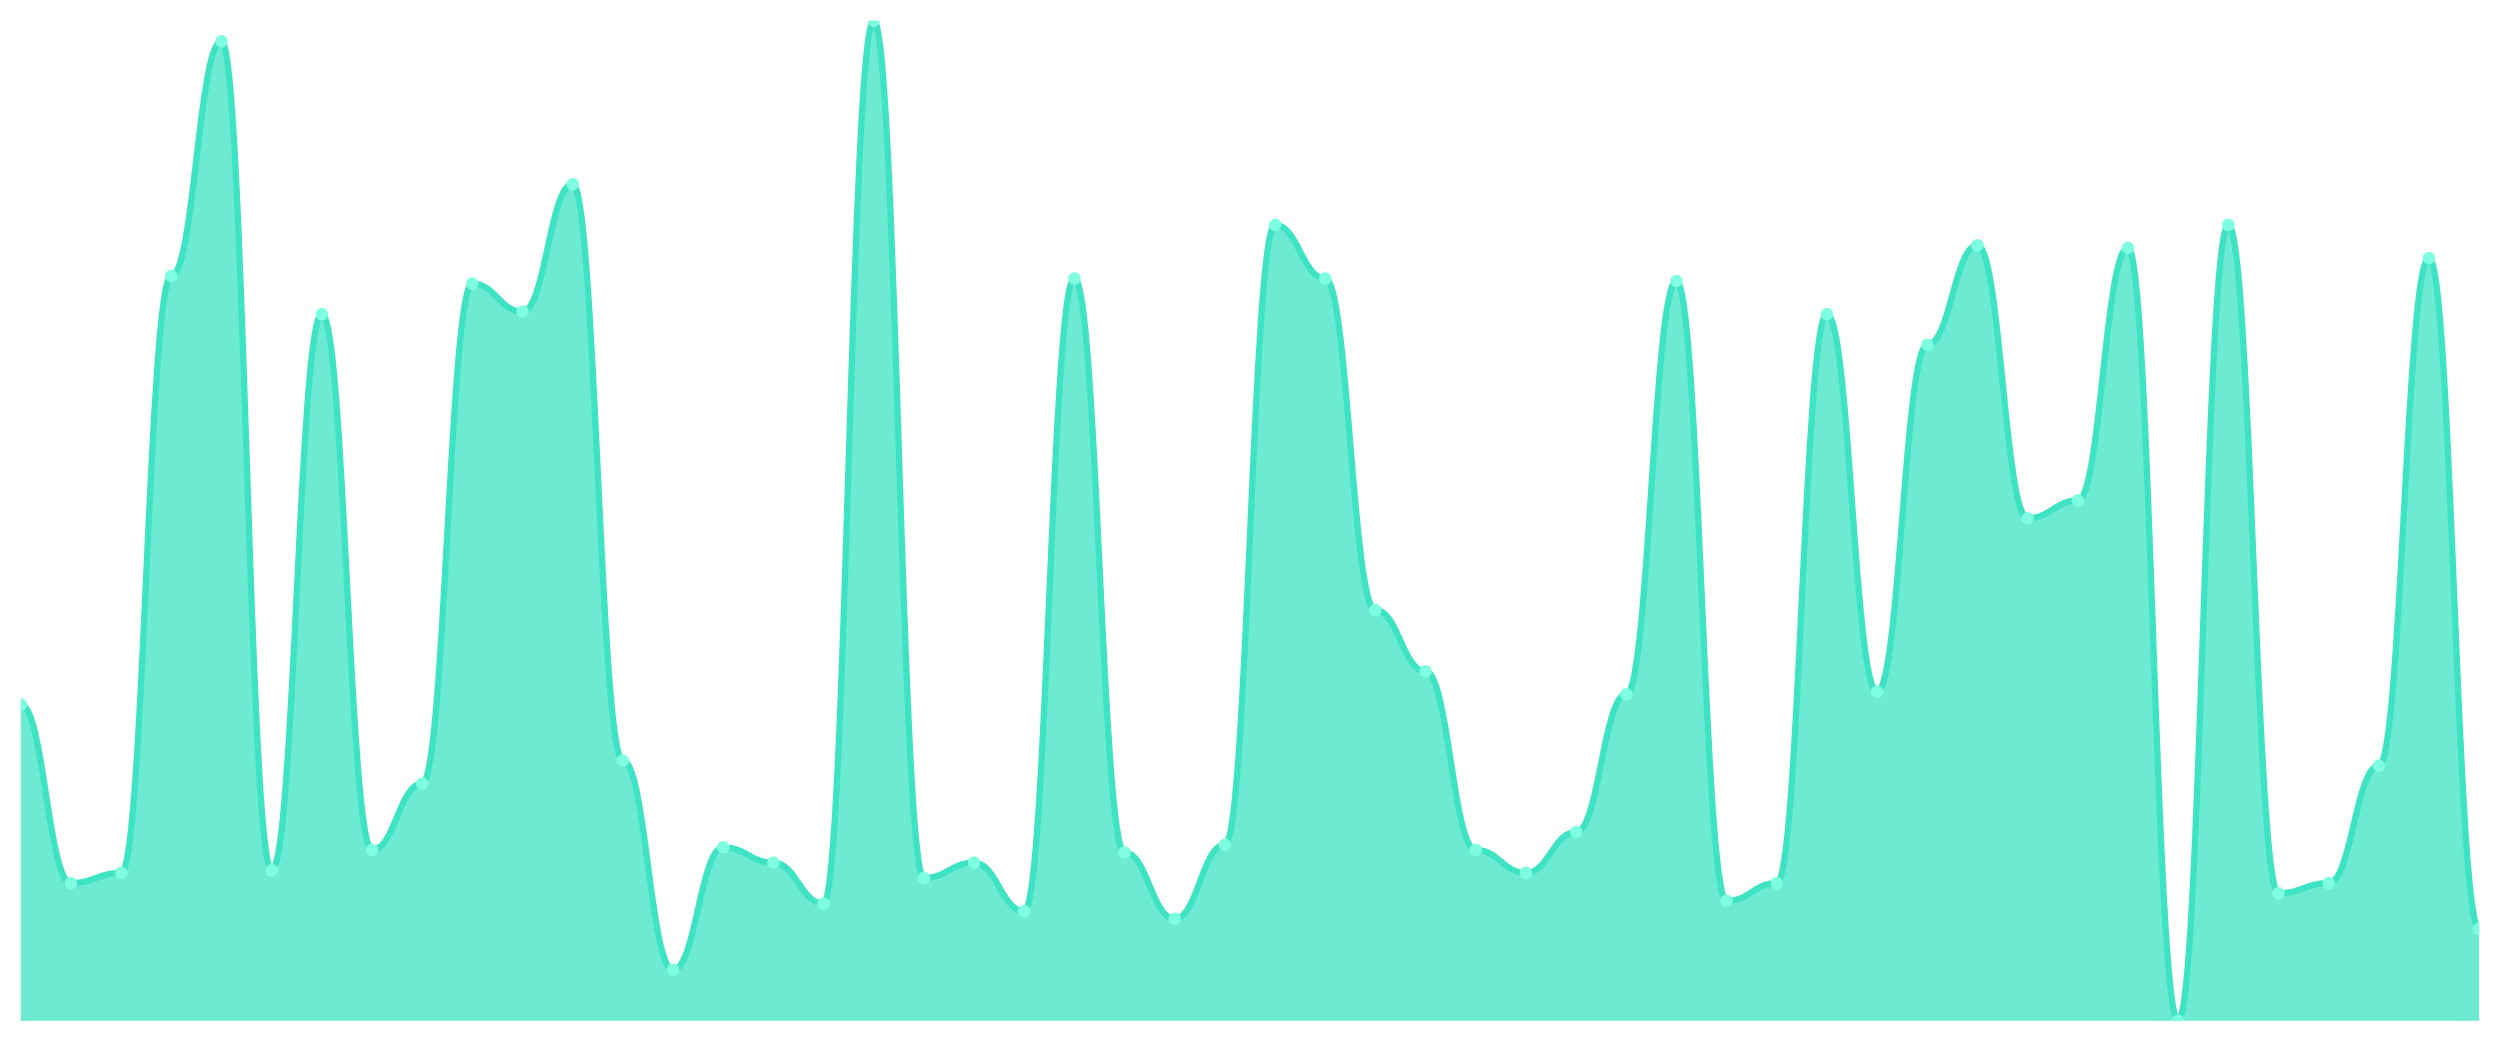
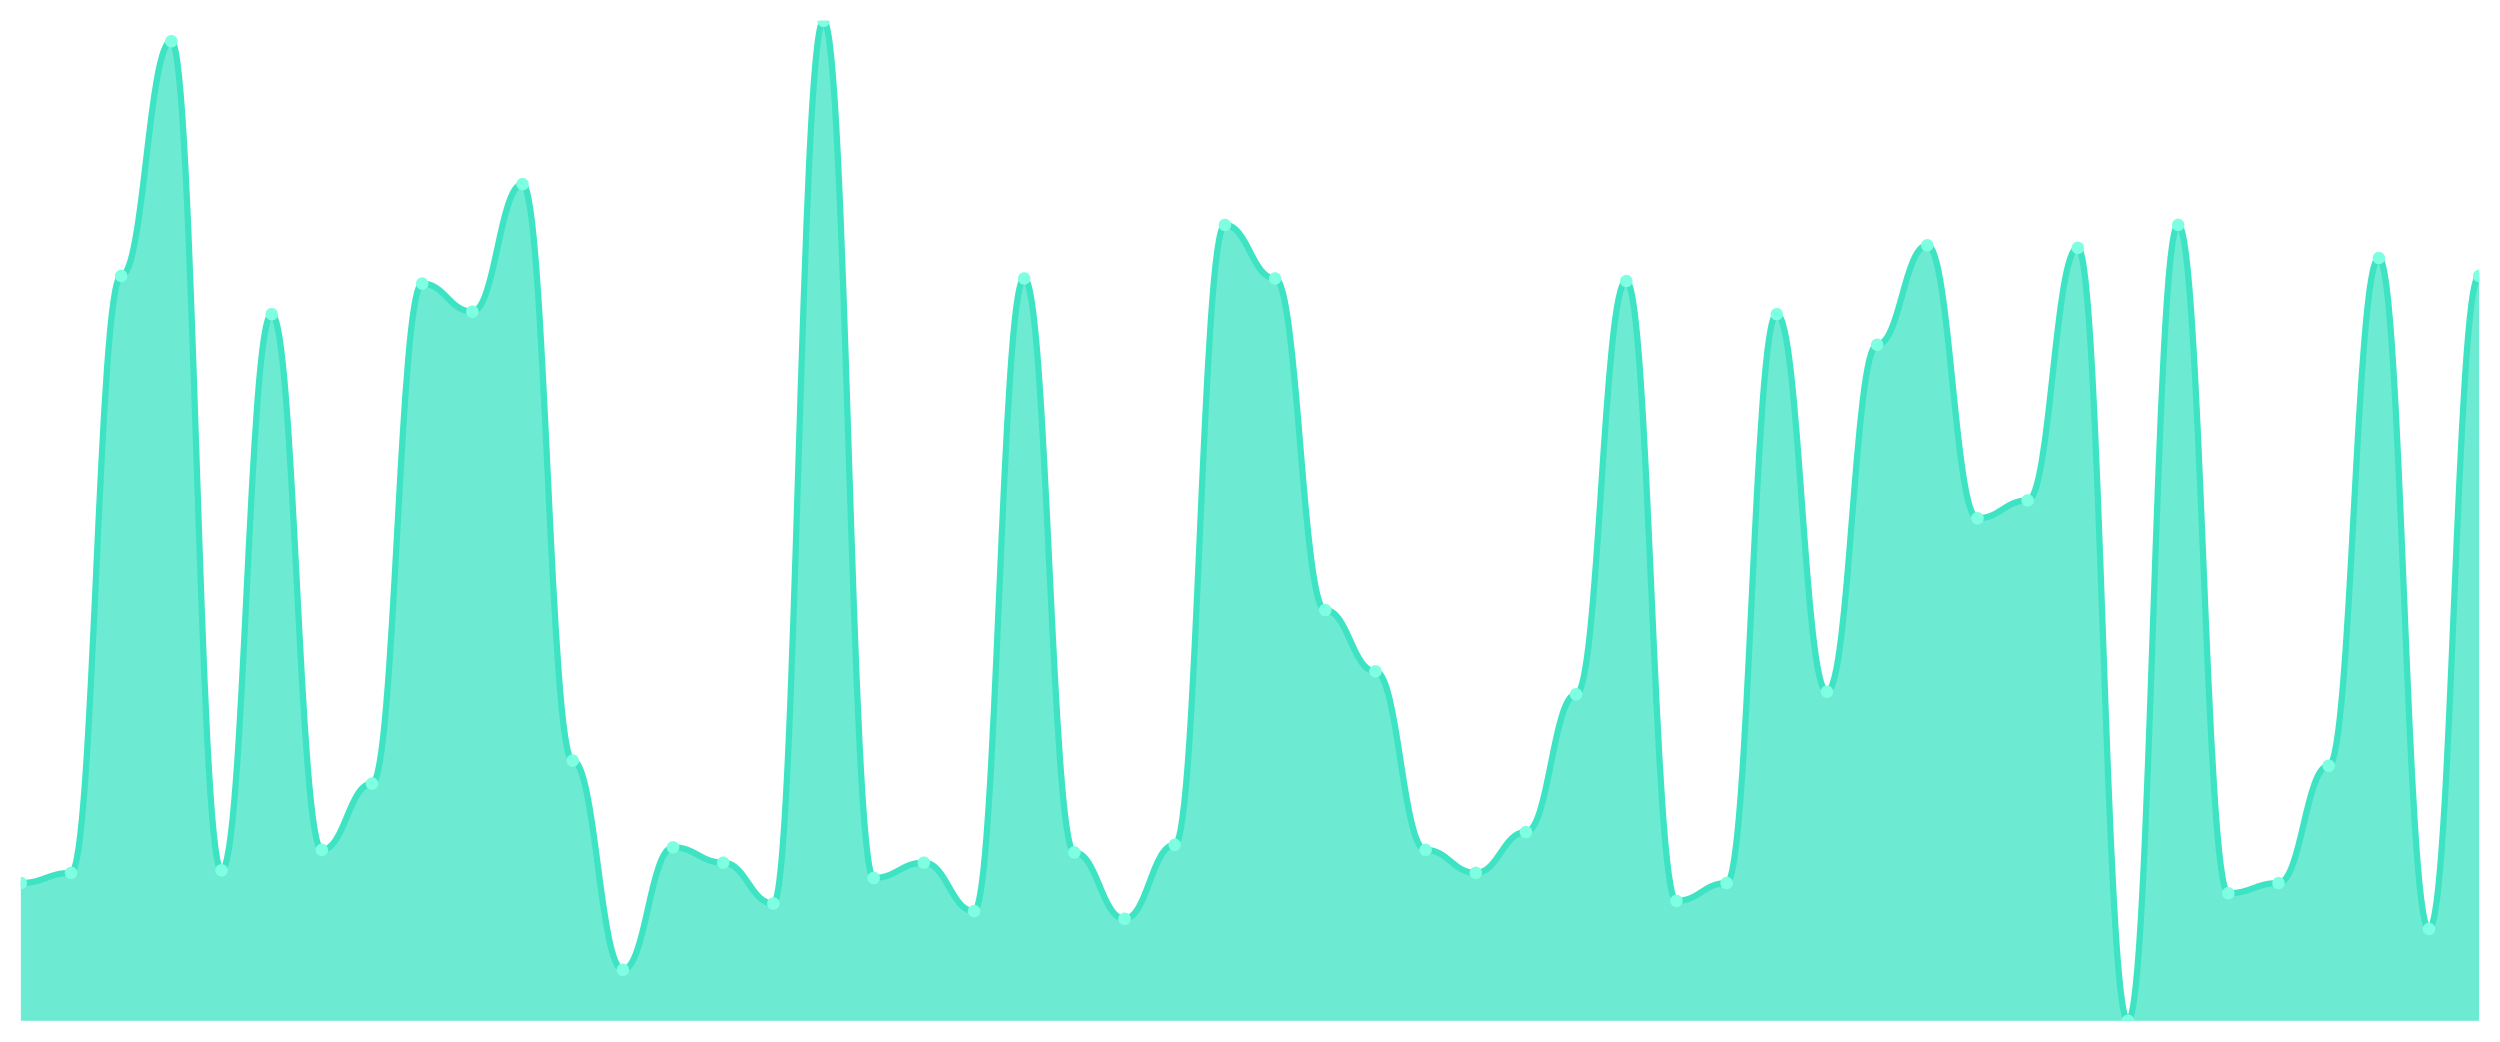
<svg xmlns="http://www.w3.org/2000/svg" viewBox="0 0 1200 500" width="1200" height="500">
  <defs>
    <clipPath id="c">
      <rect x="10" y="10" width="1180" height="480" />
    </clipPath>
  </defs>
  <rect width="1200" height="500" fill="none" />
  <g clip-path="url(#c)">
-     <path d="M 10,490 L 10,338.163 C 20.837,338.163 23.245,423.878 34.082,423.878 C 44.918,423.878 47.327,418.98 58.163,418.98 C 69,418.98 71.408,132.449 82.245,132.449 C 93.082,132.449 95.49,19.796 106.327,19.796 C 117.163,19.796 119.571,417.755 130.408,417.755 C 141.245,417.755 143.653,150.816 154.49,150.816 C 165.327,150.816 167.735,407.959 178.571,407.959 C 189.408,407.959 191.816,376.122 202.653,376.122 C 213.49,376.122 215.898,136.122 226.735,136.122 C 237.571,136.122 239.98,149.592 250.816,149.592 C 261.653,149.592 264.061,88.367 274.898,88.367 C 285.735,88.367 288.143,365.102 298.98,365.102 C 309.816,365.102 312.224,465.51 323.061,465.51 C 333.898,465.51 336.306,406.735 347.143,406.735 C 357.98,406.735 360.388,414.082 371.224,414.082 C 382.061,414.082 384.469,433.673 395.306,433.673 C 406.143,433.673 408.551,10 419.388,10 C 430.224,10 432.633,421.429 443.469,421.429 C 454.306,421.429 456.714,414.082 467.551,414.082 C 478.388,414.082 480.796,437.347 491.633,437.347 C 502.469,437.347 504.878,133.673 515.714,133.673 C 526.551,133.673 528.959,409.184 539.796,409.184 C 550.633,409.184 553.041,441.02 563.878,441.02 C 574.714,441.02 577.122,405.51 587.959,405.51 C 598.796,405.51 601.204,107.959 612.041,107.959 C 622.878,107.959 625.286,133.673 636.122,133.673 C 646.959,133.673 649.367,292.857 660.204,292.857 C 671.041,292.857 673.449,322.245 684.286,322.245 C 695.122,322.245 697.531,407.959 708.367,407.959 C 719.204,407.959 721.612,418.98 732.449,418.98 C 743.286,418.98 745.694,399.388 756.531,399.388 C 767.367,399.388 769.776,333.265 780.612,333.265 C 791.449,333.265 793.857,134.898 804.694,134.898 C 815.531,134.898 817.939,432.449 828.776,432.449 C 839.612,432.449 842.02,423.878 852.857,423.878 C 863.694,423.878 866.102,150.816 876.939,150.816 C 887.776,150.816 890.184,332.041 901.02,332.041 C 911.857,332.041 914.265,165.51 925.102,165.51 C 935.939,165.51 938.347,117.755 949.184,117.755 C 960.02,117.755 962.429,248.776 973.265,248.776 C 984.102,248.776 986.51,240.204 997.347,240.204 C 1008.184,240.204 1010.592,118.98 1021.429,118.98 C 1032.265,118.98 1034.673,490 1045.51,490 C 1056.347,490 1058.755,107.959 1069.592,107.959 C 1080.429,107.959 1082.837,428.776 1093.673,428.776 C 1104.51,428.776 1106.918,423.878 1117.755,423.878 C 1128.592,423.878 1131,367.551 1141.837,367.551 C 1152.673,367.551 1155.082,123.878 1165.918,123.878 C 1176.755,123.878 1179.163,445.918 1190,445.918 L 1190,490 Z" fill="rgba(61,227,195,0.75)" />
-     <path d="M 10,338.163 C 20.837,338.163 23.245,423.878 34.082,423.878 C 44.918,423.878 47.327,418.98 58.163,418.98 C 69,418.98 71.408,132.449 82.245,132.449 C 93.082,132.449 95.49,19.796 106.327,19.796 C 117.163,19.796 119.571,417.755 130.408,417.755 C 141.245,417.755 143.653,150.816 154.49,150.816 C 165.327,150.816 167.735,407.959 178.571,407.959 C 189.408,407.959 191.816,376.122 202.653,376.122 C 213.49,376.122 215.898,136.122 226.735,136.122 C 237.571,136.122 239.98,149.592 250.816,149.592 C 261.653,149.592 264.061,88.367 274.898,88.367 C 285.735,88.367 288.143,365.102 298.98,365.102 C 309.816,365.102 312.224,465.51 323.061,465.51 C 333.898,465.51 336.306,406.735 347.143,406.735 C 357.98,406.735 360.388,414.082 371.224,414.082 C 382.061,414.082 384.469,433.673 395.306,433.673 C 406.143,433.673 408.551,10 419.388,10 C 430.224,10 432.633,421.429 443.469,421.429 C 454.306,421.429 456.714,414.082 467.551,414.082 C 478.388,414.082 480.796,437.347 491.633,437.347 C 502.469,437.347 504.878,133.673 515.714,133.673 C 526.551,133.673 528.959,409.184 539.796,409.184 C 550.633,409.184 553.041,441.02 563.878,441.02 C 574.714,441.02 577.122,405.51 587.959,405.51 C 598.796,405.51 601.204,107.959 612.041,107.959 C 622.878,107.959 625.286,133.673 636.122,133.673 C 646.959,133.673 649.367,292.857 660.204,292.857 C 671.041,292.857 673.449,322.245 684.286,322.245 C 695.122,322.245 697.531,407.959 708.367,407.959 C 719.204,407.959 721.612,418.98 732.449,418.98 C 743.286,418.98 745.694,399.388 756.531,399.388 C 767.367,399.388 769.776,333.265 780.612,333.265 C 791.449,333.265 793.857,134.898 804.694,134.898 C 815.531,134.898 817.939,432.449 828.776,432.449 C 839.612,432.449 842.02,423.878 852.857,423.878 C 863.694,423.878 866.102,150.816 876.939,150.816 C 887.776,150.816 890.184,332.041 901.02,332.041 C 911.857,332.041 914.265,165.51 925.102,165.51 C 935.939,165.51 938.347,117.755 949.184,117.755 C 960.02,117.755 962.429,248.776 973.265,248.776 C 984.102,248.776 986.51,240.204 997.347,240.204 C 1008.184,240.204 1010.592,118.98 1021.429,118.98 C 1032.265,118.98 1034.673,490 1045.51,490 C 1056.347,490 1058.755,107.959 1069.592,107.959 C 1080.429,107.959 1082.837,428.776 1093.673,428.776 C 1104.51,428.776 1106.918,423.878 1117.755,423.878 C 1128.592,423.878 1131,367.551 1141.837,367.551 C 1152.673,367.551 1155.082,123.878 1165.918,123.878 C 1176.755,123.878 1179.163,445.918 1190,445.918" fill="none" stroke="#3de3c3" stroke-width="3" stroke-linecap="round" stroke-linejoin="round" />
-     <circle cx="10" cy="338.163" r="3" fill="#7fffe1" />
-     <circle cx="34.082" cy="423.878" r="3" fill="#7fffe1" />
-     <circle cx="58.163" cy="418.98" r="3" fill="#7fffe1" />
-     <circle cx="82.245" cy="132.449" r="3" fill="#7fffe1" />
-     <circle cx="106.327" cy="19.796" r="3" fill="#7fffe1" />
-     <circle cx="130.408" cy="417.755" r="3" fill="#7fffe1" />
-     <circle cx="154.49" cy="150.816" r="3" fill="#7fffe1" />
-     <circle cx="178.571" cy="407.959" r="3" fill="#7fffe1" />
-     <circle cx="202.653" cy="376.122" r="3" fill="#7fffe1" />
-     <circle cx="226.735" cy="136.122" r="3" fill="#7fffe1" />
-     <circle cx="250.816" cy="149.592" r="3" fill="#7fffe1" />
-     <circle cx="274.898" cy="88.367" r="3" fill="#7fffe1" />
-     <circle cx="298.98" cy="365.102" r="3" fill="#7fffe1" />
-     <circle cx="323.061" cy="465.51" r="3" fill="#7fffe1" />
-     <circle cx="347.143" cy="406.735" r="3" fill="#7fffe1" />
-     <circle cx="371.224" cy="414.082" r="3" fill="#7fffe1" />
-     <circle cx="395.306" cy="433.673" r="3" fill="#7fffe1" />
-     <circle cx="419.388" cy="10" r="3" fill="#7fffe1" />
-     <circle cx="443.469" cy="421.429" r="3" fill="#7fffe1" />
-     <circle cx="467.551" cy="414.082" r="3" fill="#7fffe1" />
-     <circle cx="491.633" cy="437.347" r="3" fill="#7fffe1" />
-     <circle cx="515.714" cy="133.673" r="3" fill="#7fffe1" />
-     <circle cx="539.796" cy="409.184" r="3" fill="#7fffe1" />
-     <circle cx="563.878" cy="441.02" r="3" fill="#7fffe1" />
-     <circle cx="587.959" cy="405.51" r="3" fill="#7fffe1" />
-     <circle cx="612.041" cy="107.959" r="3" fill="#7fffe1" />
-     <circle cx="636.122" cy="133.673" r="3" fill="#7fffe1" />
-     <circle cx="660.204" cy="292.857" r="3" fill="#7fffe1" />
-     <circle cx="684.286" cy="322.245" r="3" fill="#7fffe1" />
-     <circle cx="708.367" cy="407.959" r="3" fill="#7fffe1" />
-     <circle cx="732.449" cy="418.98" r="3" fill="#7fffe1" />
-     <circle cx="756.531" cy="399.388" r="3" fill="#7fffe1" />
-     <circle cx="780.612" cy="333.265" r="3" fill="#7fffe1" />
-     <circle cx="804.694" cy="134.898" r="3" fill="#7fffe1" />
-     <circle cx="828.776" cy="432.449" r="3" fill="#7fffe1" />
-     <circle cx="852.857" cy="423.878" r="3" fill="#7fffe1" />
-     <circle cx="876.939" cy="150.816" r="3" fill="#7fffe1" />
-     <circle cx="901.02" cy="332.041" r="3" fill="#7fffe1" />
-     <circle cx="925.102" cy="165.51" r="3" fill="#7fffe1" />
-     <circle cx="949.184" cy="117.755" r="3" fill="#7fffe1" />
-     <circle cx="973.265" cy="248.776" r="3" fill="#7fffe1" />
-     <circle cx="997.347" cy="240.204" r="3" fill="#7fffe1" />
-     <circle cx="1021.429" cy="118.98" r="3" fill="#7fffe1" />
-     <circle cx="1045.51" cy="490" r="3" fill="#7fffe1" />
-     <circle cx="1069.592" cy="107.959" r="3" fill="#7fffe1" />
-     <circle cx="1093.673" cy="428.776" r="3" fill="#7fffe1" />
-     <circle cx="1117.755" cy="423.878" r="3" fill="#7fffe1" />
-     <circle cx="1141.837" cy="367.551" r="3" fill="#7fffe1" />
-     <circle cx="1165.918" cy="123.878" r="3" fill="#7fffe1" />
-     <circle cx="1190" cy="445.918" r="3" fill="#7fffe1" />
+     <path d="M 10,490 L 10,423.878 C 20.837,423.878 23.245,418.98 34.082,418.98 C 44.918,418.98 47.327,132.449 58.163,132.449 C 69,132.449 71.408,19.796 82.245,19.796 C 93.082,19.796 95.49,417.755 106.327,417.755 C 117.163,417.755 119.571,150.816 130.408,150.816 C 141.245,150.816 143.653,407.959 154.49,407.959 C 165.327,407.959 167.735,376.122 178.571,376.122 C 189.408,376.122 191.816,136.122 202.653,136.122 C 213.49,136.122 215.898,149.592 226.735,149.592 C 237.571,149.592 239.98,88.367 250.816,88.367 C 261.653,88.367 264.061,365.102 274.898,365.102 C 285.735,365.102 288.143,465.51 298.98,465.51 C 309.816,465.51 312.224,406.735 323.061,406.735 C 333.898,406.735 336.306,414.082 347.143,414.082 C 357.98,414.082 360.388,433.673 371.224,433.673 C 382.061,433.673 384.469,10 395.306,10 C 406.143,10 408.551,421.429 419.388,421.429 C 430.224,421.429 432.633,414.082 443.469,414.082 C 454.306,414.082 456.714,437.347 467.551,437.347 C 478.388,437.347 480.796,133.673 491.633,133.673 C 502.469,133.673 504.878,409.184 515.714,409.184 C 526.551,409.184 528.959,441.02 539.796,441.02 C 550.633,441.02 553.041,405.51 563.878,405.51 C 574.714,405.51 577.122,107.959 587.959,107.959 C 598.796,107.959 601.204,133.673 612.041,133.673 C 622.878,133.673 625.286,292.857 636.122,292.857 C 646.959,292.857 649.367,322.245 660.204,322.245 C 671.041,322.245 673.449,407.959 684.286,407.959 C 695.122,407.959 697.531,418.98 708.367,418.98 C 719.204,418.98 721.612,399.388 732.449,399.388 C 743.286,399.388 745.694,333.265 756.531,333.265 C 767.367,333.265 769.776,134.898 780.612,134.898 C 791.449,134.898 793.857,432.449 804.694,432.449 C 815.531,432.449 817.939,423.878 828.776,423.878 C 839.612,423.878 842.02,150.816 852.857,150.816 C 863.694,150.816 866.102,332.041 876.939,332.041 C 887.776,332.041 890.184,165.51 901.02,165.51 C 911.857,165.51 914.265,117.755 925.102,117.755 C 935.939,117.755 938.347,248.776 949.184,248.776 C 960.02,248.776 962.429,240.204 973.265,240.204 C 984.102,240.204 986.51,118.98 997.347,118.98 C 1008.184,118.98 1010.592,490 1021.429,490 C 1032.265,490 1034.673,107.959 1045.51,107.959 C 1056.347,107.959 1058.755,428.776 1069.592,428.776 C 1080.429,428.776 1082.837,423.878 1093.673,423.878 C 1104.51,423.878 1106.918,367.551 1117.755,367.551 C 1128.592,367.551 1131,123.878 1141.837,123.878 C 1152.673,123.878 1155.082,445.918 1165.918,445.918 C 1176.755,445.918 1179.163,132.449 1190,132.449 L 1190,490 Z" fill="rgba(61,227,195,0.75)" />
+     <path d="M 10,423.878 C 20.837,423.878 23.245,418.98 34.082,418.98 C 44.918,418.98 47.327,132.449 58.163,132.449 C 69,132.449 71.408,19.796 82.245,19.796 C 93.082,19.796 95.49,417.755 106.327,417.755 C 117.163,417.755 119.571,150.816 130.408,150.816 C 141.245,150.816 143.653,407.959 154.49,407.959 C 165.327,407.959 167.735,376.122 178.571,376.122 C 189.408,376.122 191.816,136.122 202.653,136.122 C 213.49,136.122 215.898,149.592 226.735,149.592 C 237.571,149.592 239.98,88.367 250.816,88.367 C 261.653,88.367 264.061,365.102 274.898,365.102 C 285.735,365.102 288.143,465.51 298.98,465.51 C 309.816,465.51 312.224,406.735 323.061,406.735 C 333.898,406.735 336.306,414.082 347.143,414.082 C 357.98,414.082 360.388,433.673 371.224,433.673 C 382.061,433.673 384.469,10 395.306,10 C 406.143,10 408.551,421.429 419.388,421.429 C 430.224,421.429 432.633,414.082 443.469,414.082 C 454.306,414.082 456.714,437.347 467.551,437.347 C 478.388,437.347 480.796,133.673 491.633,133.673 C 502.469,133.673 504.878,409.184 515.714,409.184 C 526.551,409.184 528.959,441.02 539.796,441.02 C 550.633,441.02 553.041,405.51 563.878,405.51 C 574.714,405.51 577.122,107.959 587.959,107.959 C 598.796,107.959 601.204,133.673 612.041,133.673 C 622.878,133.673 625.286,292.857 636.122,292.857 C 646.959,292.857 649.367,322.245 660.204,322.245 C 671.041,322.245 673.449,407.959 684.286,407.959 C 695.122,407.959 697.531,418.98 708.367,418.98 C 719.204,418.98 721.612,399.388 732.449,399.388 C 743.286,399.388 745.694,333.265 756.531,333.265 C 767.367,333.265 769.776,134.898 780.612,134.898 C 791.449,134.898 793.857,432.449 804.694,432.449 C 815.531,432.449 817.939,423.878 828.776,423.878 C 839.612,423.878 842.02,150.816 852.857,150.816 C 863.694,150.816 866.102,332.041 876.939,332.041 C 887.776,332.041 890.184,165.51 901.02,165.51 C 911.857,165.51 914.265,117.755 925.102,117.755 C 935.939,117.755 938.347,248.776 949.184,248.776 C 960.02,248.776 962.429,240.204 973.265,240.204 C 984.102,240.204 986.51,118.98 997.347,118.98 C 1008.184,118.98 1010.592,490 1021.429,490 C 1032.265,490 1034.673,107.959 1045.51,107.959 C 1056.347,107.959 1058.755,428.776 1069.592,428.776 C 1080.429,428.776 1082.837,423.878 1093.673,423.878 C 1104.51,423.878 1106.918,367.551 1117.755,367.551 C 1128.592,367.551 1131,123.878 1141.837,123.878 C 1152.673,123.878 1155.082,445.918 1165.918,445.918 C 1176.755,445.918 1179.163,132.449 1190,132.449" fill="none" stroke="#3de3c3" stroke-width="3" stroke-linecap="round" stroke-linejoin="round" />
+     <circle cx="10" cy="423.878" r="3" fill="#7fffe1" />
+     <circle cx="34.082" cy="418.98" r="3" fill="#7fffe1" />
+     <circle cx="58.163" cy="132.449" r="3" fill="#7fffe1" />
+     <circle cx="82.245" cy="19.796" r="3" fill="#7fffe1" />
+     <circle cx="106.327" cy="417.755" r="3" fill="#7fffe1" />
+     <circle cx="130.408" cy="150.816" r="3" fill="#7fffe1" />
+     <circle cx="154.49" cy="407.959" r="3" fill="#7fffe1" />
+     <circle cx="178.571" cy="376.122" r="3" fill="#7fffe1" />
+     <circle cx="202.653" cy="136.122" r="3" fill="#7fffe1" />
+     <circle cx="226.735" cy="149.592" r="3" fill="#7fffe1" />
+     <circle cx="250.816" cy="88.367" r="3" fill="#7fffe1" />
+     <circle cx="274.898" cy="365.102" r="3" fill="#7fffe1" />
+     <circle cx="298.98" cy="465.51" r="3" fill="#7fffe1" />
+     <circle cx="323.061" cy="406.735" r="3" fill="#7fffe1" />
+     <circle cx="347.143" cy="414.082" r="3" fill="#7fffe1" />
+     <circle cx="371.224" cy="433.673" r="3" fill="#7fffe1" />
+     <circle cx="395.306" cy="10" r="3" fill="#7fffe1" />
+     <circle cx="419.388" cy="421.429" r="3" fill="#7fffe1" />
+     <circle cx="443.469" cy="414.082" r="3" fill="#7fffe1" />
+     <circle cx="467.551" cy="437.347" r="3" fill="#7fffe1" />
+     <circle cx="491.633" cy="133.673" r="3" fill="#7fffe1" />
+     <circle cx="515.714" cy="409.184" r="3" fill="#7fffe1" />
+     <circle cx="539.796" cy="441.02" r="3" fill="#7fffe1" />
+     <circle cx="563.878" cy="405.51" r="3" fill="#7fffe1" />
+     <circle cx="587.959" cy="107.959" r="3" fill="#7fffe1" />
+     <circle cx="612.041" cy="133.673" r="3" fill="#7fffe1" />
+     <circle cx="636.122" cy="292.857" r="3" fill="#7fffe1" />
+     <circle cx="660.204" cy="322.245" r="3" fill="#7fffe1" />
+     <circle cx="684.286" cy="407.959" r="3" fill="#7fffe1" />
+     <circle cx="708.367" cy="418.98" r="3" fill="#7fffe1" />
+     <circle cx="732.449" cy="399.388" r="3" fill="#7fffe1" />
+     <circle cx="756.531" cy="333.265" r="3" fill="#7fffe1" />
+     <circle cx="780.612" cy="134.898" r="3" fill="#7fffe1" />
+     <circle cx="804.694" cy="432.449" r="3" fill="#7fffe1" />
+     <circle cx="828.776" cy="423.878" r="3" fill="#7fffe1" />
+     <circle cx="852.857" cy="150.816" r="3" fill="#7fffe1" />
+     <circle cx="876.939" cy="332.041" r="3" fill="#7fffe1" />
+     <circle cx="901.02" cy="165.51" r="3" fill="#7fffe1" />
+     <circle cx="925.102" cy="117.755" r="3" fill="#7fffe1" />
+     <circle cx="949.184" cy="248.776" r="3" fill="#7fffe1" />
+     <circle cx="973.265" cy="240.204" r="3" fill="#7fffe1" />
+     <circle cx="997.347" cy="118.98" r="3" fill="#7fffe1" />
+     <circle cx="1021.429" cy="490" r="3" fill="#7fffe1" />
+     <circle cx="1045.51" cy="107.959" r="3" fill="#7fffe1" />
+     <circle cx="1069.592" cy="428.776" r="3" fill="#7fffe1" />
+     <circle cx="1093.673" cy="423.878" r="3" fill="#7fffe1" />
+     <circle cx="1117.755" cy="367.551" r="3" fill="#7fffe1" />
+     <circle cx="1141.837" cy="123.878" r="3" fill="#7fffe1" />
+     <circle cx="1165.918" cy="445.918" r="3" fill="#7fffe1" />
+     <circle cx="1190" cy="132.449" r="3" fill="#7fffe1" />
  </g>
</svg>
